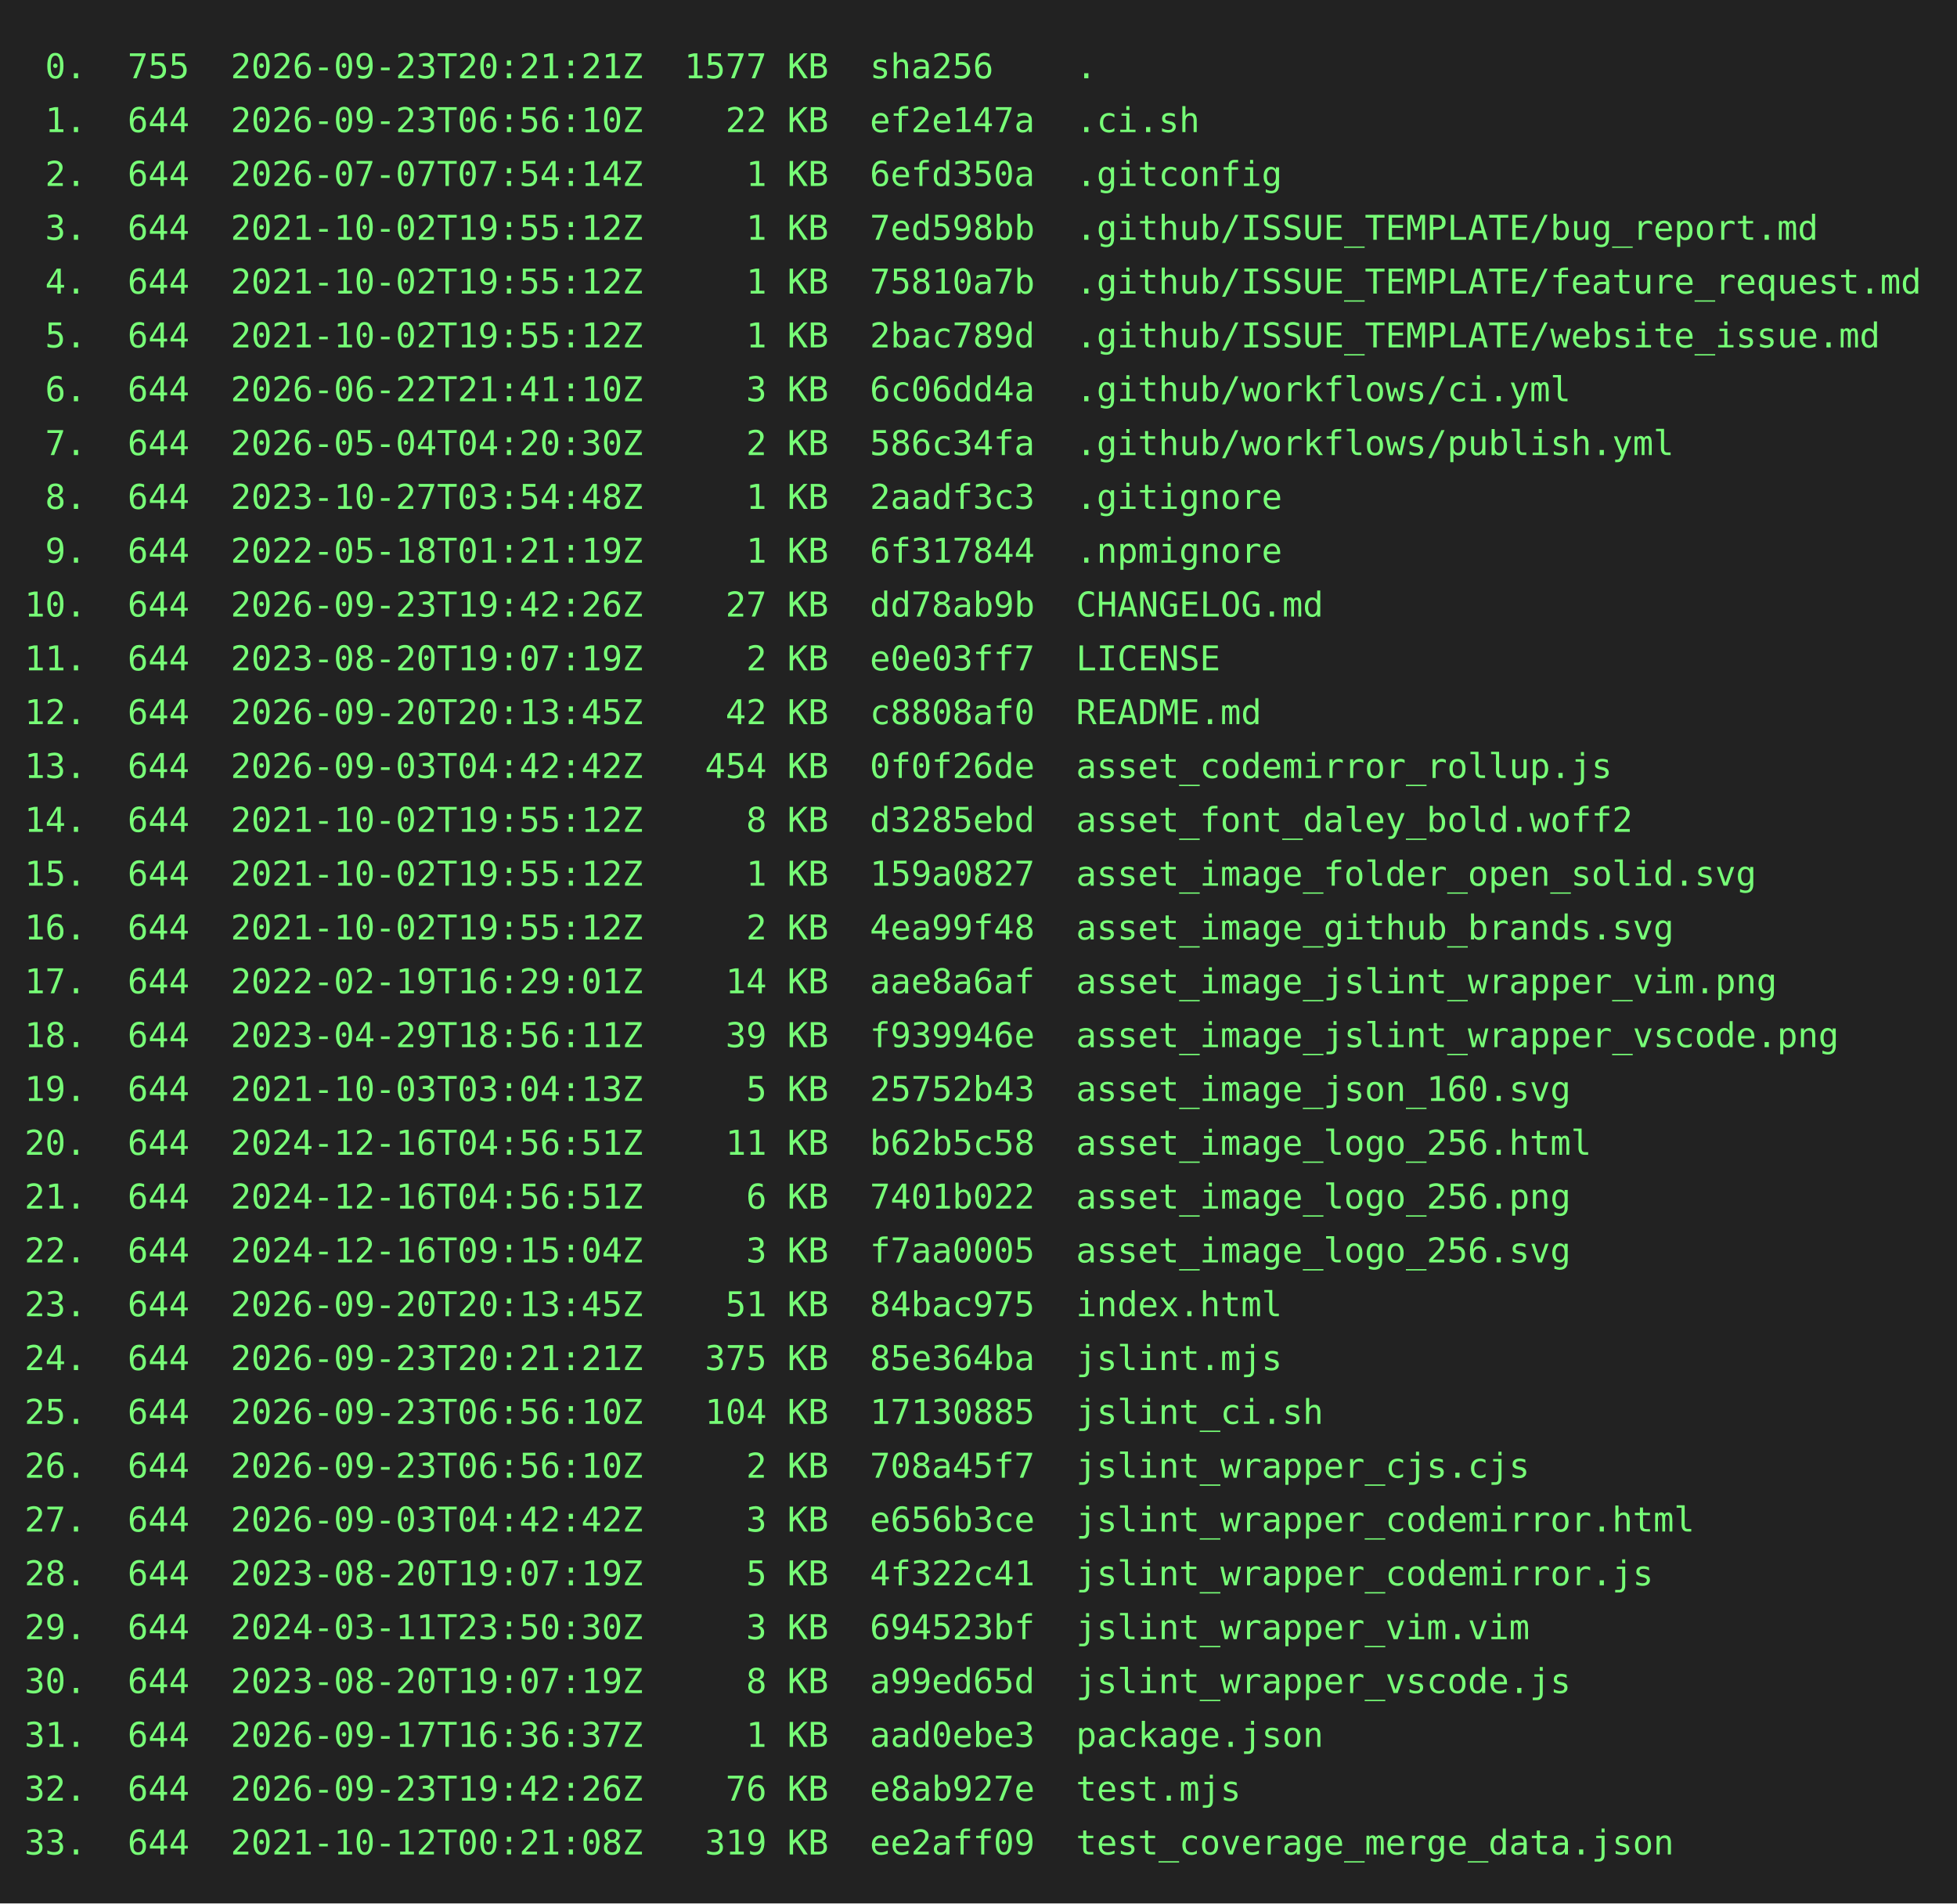
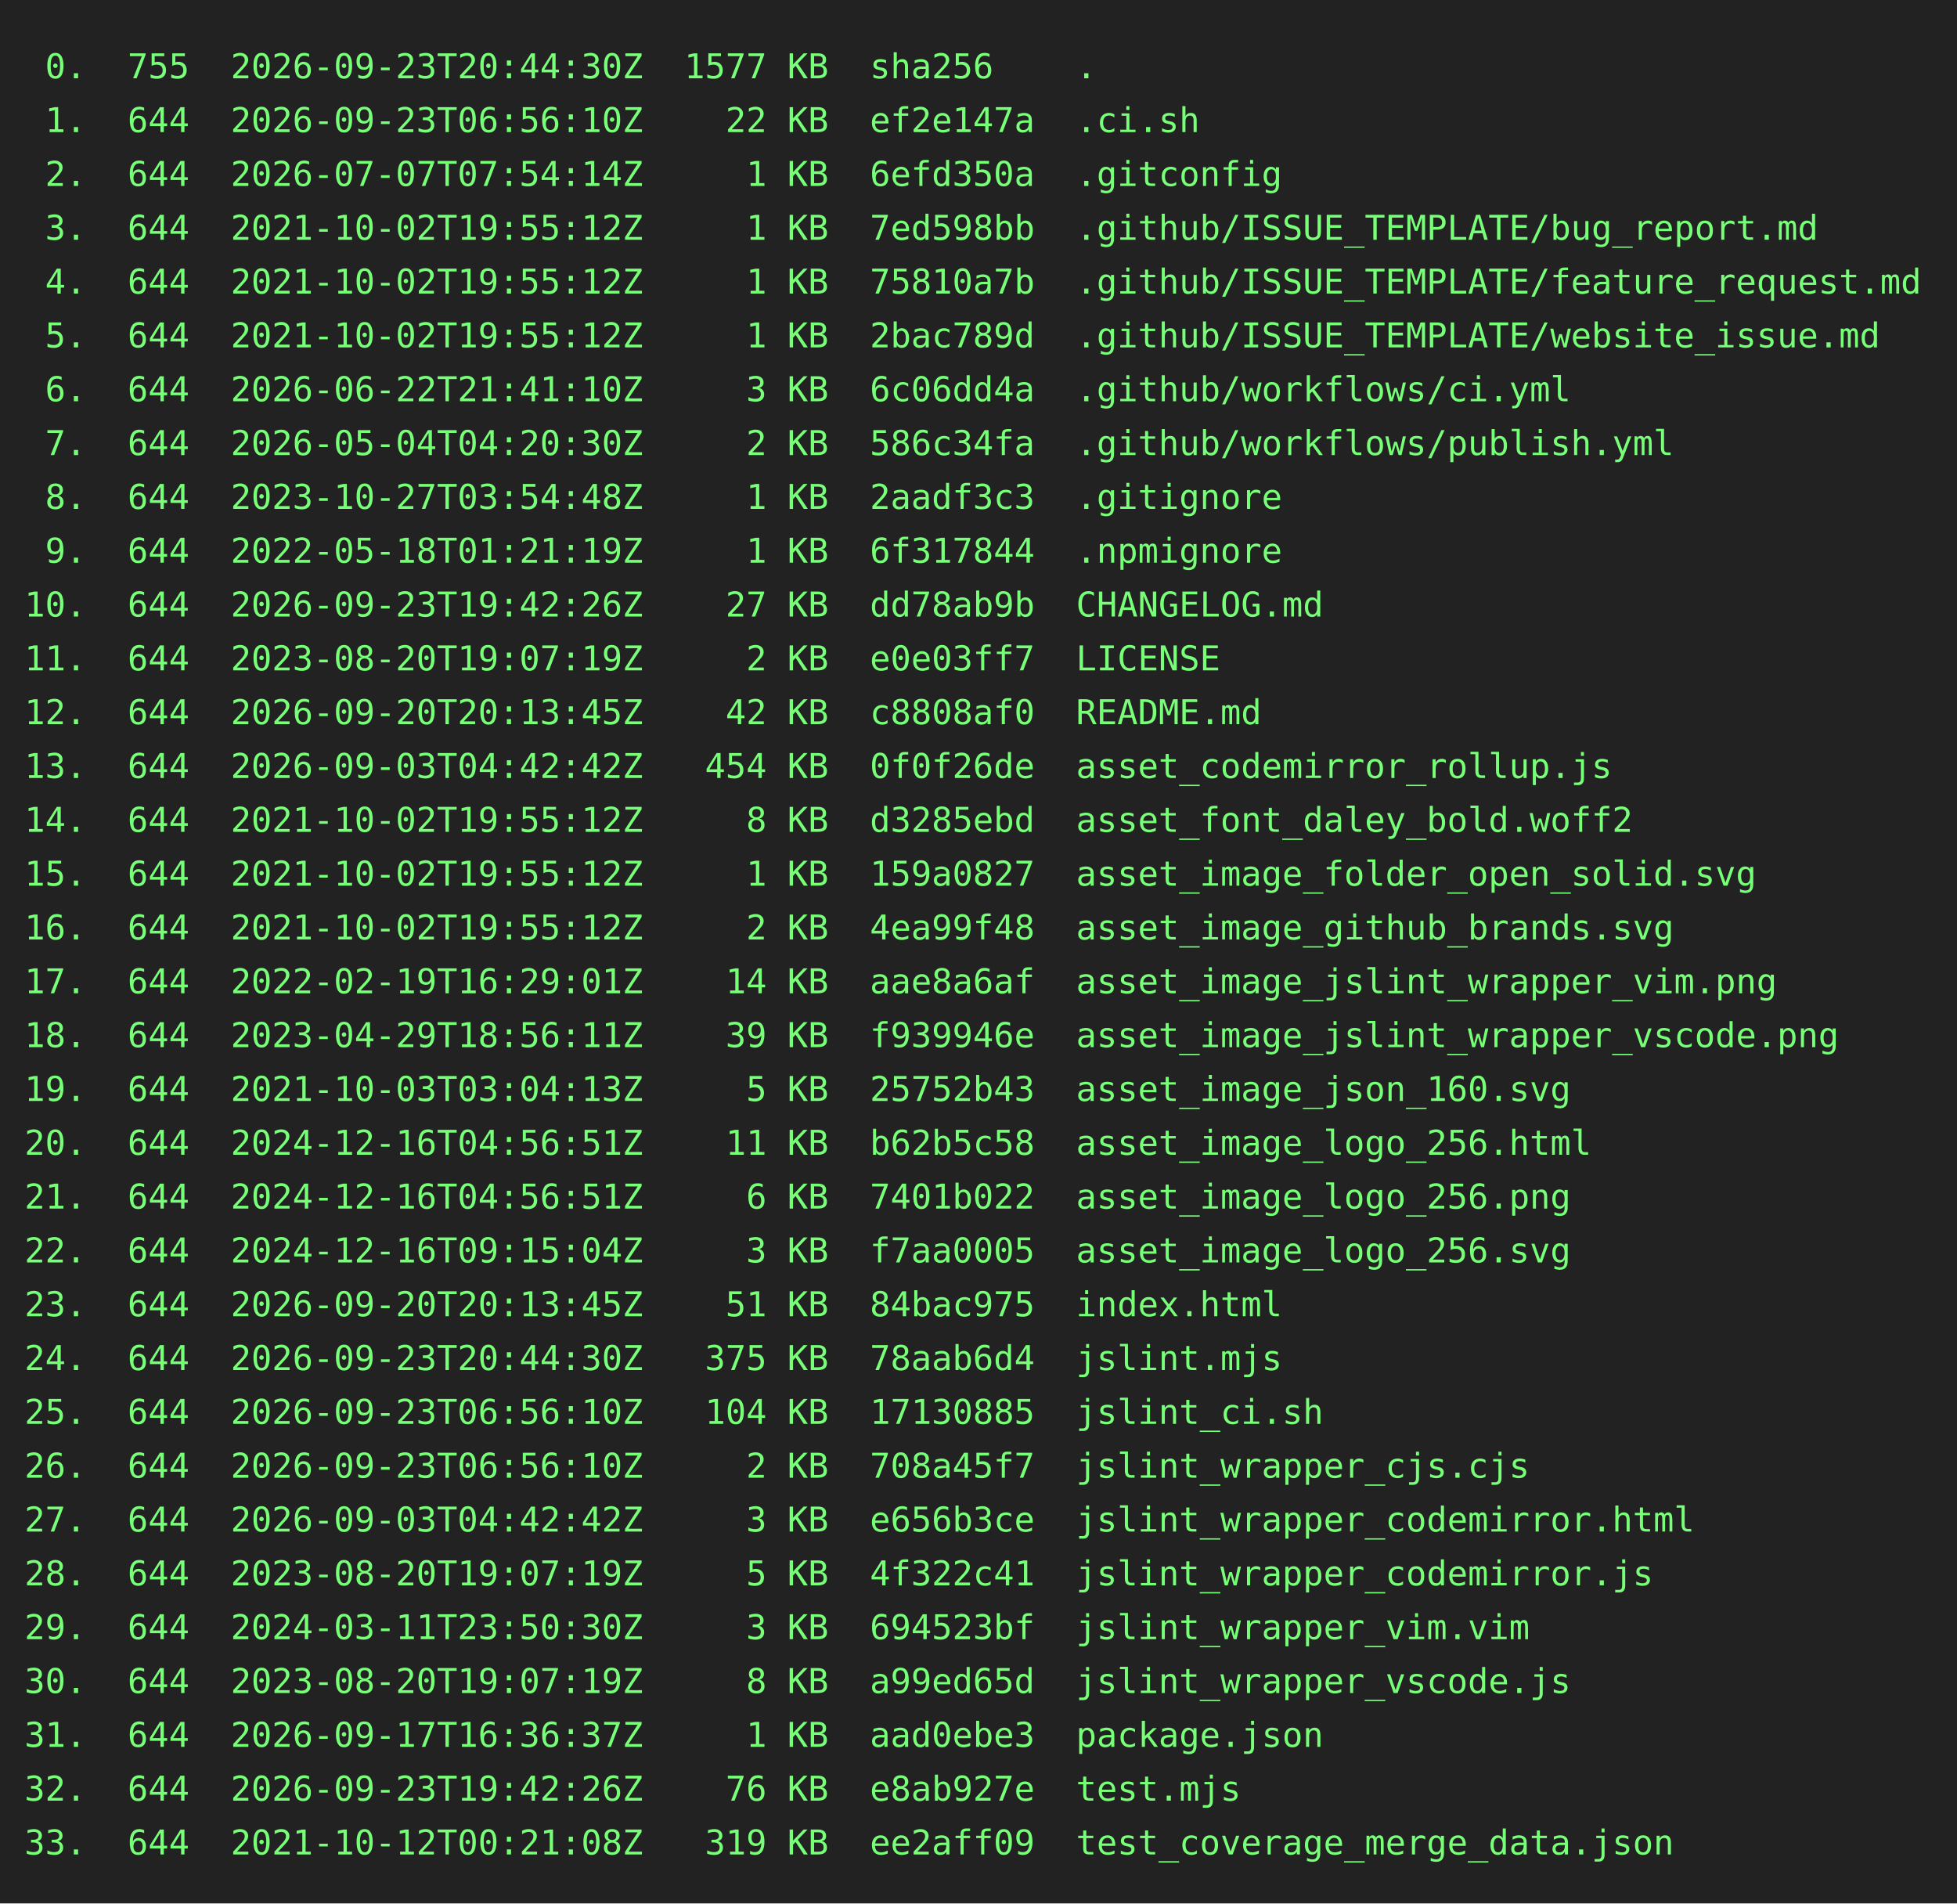
<svg xmlns="http://www.w3.org/2000/svg" height="778" width="800">
  <rect height="778" fill="#222" width="800" />
  <text fill="#7f7" font-family="consolas, menlo, monospace" font-size="14" xml:space="preserve">
-     <tspan lengthAdjust="spacingAndGlyphs" textLength="768" x="10" y="32"> 0.  755  2026-09-23T20:21:21Z  1577 KB  sha256    .                                             </tspan>
+     <tspan lengthAdjust="spacingAndGlyphs" textLength="768" x="10" y="32"> 0.  755  2026-09-23T20:44:30Z  1577 KB  sha256    .                                             </tspan>
    <tspan lengthAdjust="spacingAndGlyphs" textLength="768" x="10" y="54"> 1.  644  2026-09-23T06:56:10Z    22 KB  ef2e147a  .ci.sh                                        </tspan>
    <tspan lengthAdjust="spacingAndGlyphs" textLength="768" x="10" y="76"> 2.  644  2026-07-07T07:54:14Z     1 KB  6efd350a  .gitconfig                                    </tspan>
    <tspan lengthAdjust="spacingAndGlyphs" textLength="768" x="10" y="98"> 3.  644  2021-10-02T19:55:12Z     1 KB  7ed598bb  .github/ISSUE_TEMPLATE/bug_report.md          </tspan>
    <tspan lengthAdjust="spacingAndGlyphs" textLength="768" x="10" y="120"> 4.  644  2021-10-02T19:55:12Z     1 KB  75810a7b  .github/ISSUE_TEMPLATE/feature_request.md     </tspan>
    <tspan lengthAdjust="spacingAndGlyphs" textLength="768" x="10" y="142"> 5.  644  2021-10-02T19:55:12Z     1 KB  2bac789d  .github/ISSUE_TEMPLATE/website_issue.md       </tspan>
    <tspan lengthAdjust="spacingAndGlyphs" textLength="768" x="10" y="164"> 6.  644  2026-06-22T21:41:10Z     3 KB  6c06dd4a  .github/workflows/ci.yml                      </tspan>
    <tspan lengthAdjust="spacingAndGlyphs" textLength="768" x="10" y="186"> 7.  644  2026-05-04T04:20:30Z     2 KB  586c34fa  .github/workflows/publish.yml                 </tspan>
    <tspan lengthAdjust="spacingAndGlyphs" textLength="768" x="10" y="208"> 8.  644  2023-10-27T03:54:48Z     1 KB  2aadf3c3  .gitignore                                    </tspan>
    <tspan lengthAdjust="spacingAndGlyphs" textLength="768" x="10" y="230"> 9.  644  2022-05-18T01:21:19Z     1 KB  6f317844  .npmignore                                    </tspan>
    <tspan lengthAdjust="spacingAndGlyphs" textLength="768" x="10" y="252">10.  644  2026-09-23T19:42:26Z    27 KB  dd78ab9b  CHANGELOG.md                                  </tspan>
    <tspan lengthAdjust="spacingAndGlyphs" textLength="768" x="10" y="274">11.  644  2023-08-20T19:07:19Z     2 KB  e0e03ff7  LICENSE                                       </tspan>
    <tspan lengthAdjust="spacingAndGlyphs" textLength="768" x="10" y="296">12.  644  2026-09-20T20:13:45Z    42 KB  c8808af0  README.md                                     </tspan>
    <tspan lengthAdjust="spacingAndGlyphs" textLength="768" x="10" y="318">13.  644  2026-09-03T04:42:42Z   454 KB  0f0f26de  asset_codemirror_rollup.js                    </tspan>
    <tspan lengthAdjust="spacingAndGlyphs" textLength="768" x="10" y="340">14.  644  2021-10-02T19:55:12Z     8 KB  d3285ebd  asset_font_daley_bold.woff2                   </tspan>
    <tspan lengthAdjust="spacingAndGlyphs" textLength="768" x="10" y="362">15.  644  2021-10-02T19:55:12Z     1 KB  159a0827  asset_image_folder_open_solid.svg             </tspan>
    <tspan lengthAdjust="spacingAndGlyphs" textLength="768" x="10" y="384">16.  644  2021-10-02T19:55:12Z     2 KB  4ea99f48  asset_image_github_brands.svg                 </tspan>
    <tspan lengthAdjust="spacingAndGlyphs" textLength="768" x="10" y="406">17.  644  2022-02-19T16:29:01Z    14 KB  aae8a6af  asset_image_jslint_wrapper_vim.png            </tspan>
    <tspan lengthAdjust="spacingAndGlyphs" textLength="768" x="10" y="428">18.  644  2023-04-29T18:56:11Z    39 KB  f939946e  asset_image_jslint_wrapper_vscode.png         </tspan>
    <tspan lengthAdjust="spacingAndGlyphs" textLength="768" x="10" y="450">19.  644  2021-10-03T03:04:13Z     5 KB  25752b43  asset_image_json_160.svg                      </tspan>
    <tspan lengthAdjust="spacingAndGlyphs" textLength="768" x="10" y="472">20.  644  2024-12-16T04:56:51Z    11 KB  b62b5c58  asset_image_logo_256.html                     </tspan>
    <tspan lengthAdjust="spacingAndGlyphs" textLength="768" x="10" y="494">21.  644  2024-12-16T04:56:51Z     6 KB  7401b022  asset_image_logo_256.png                      </tspan>
    <tspan lengthAdjust="spacingAndGlyphs" textLength="768" x="10" y="516">22.  644  2024-12-16T09:15:04Z     3 KB  f7aa0005  asset_image_logo_256.svg                      </tspan>
    <tspan lengthAdjust="spacingAndGlyphs" textLength="768" x="10" y="538">23.  644  2026-09-20T20:13:45Z    51 KB  84bac975  index.html                                    </tspan>
-     <tspan lengthAdjust="spacingAndGlyphs" textLength="768" x="10" y="560">24.  644  2026-09-23T20:21:21Z   375 KB  85e364ba  jslint.mjs                                    </tspan>
+     <tspan lengthAdjust="spacingAndGlyphs" textLength="768" x="10" y="560">24.  644  2026-09-23T20:44:30Z   375 KB  78aab6d4  jslint.mjs                                    </tspan>
    <tspan lengthAdjust="spacingAndGlyphs" textLength="768" x="10" y="582">25.  644  2026-09-23T06:56:10Z   104 KB  17130885  jslint_ci.sh                                  </tspan>
    <tspan lengthAdjust="spacingAndGlyphs" textLength="768" x="10" y="604">26.  644  2026-09-23T06:56:10Z     2 KB  708a45f7  jslint_wrapper_cjs.cjs                        </tspan>
    <tspan lengthAdjust="spacingAndGlyphs" textLength="768" x="10" y="626">27.  644  2026-09-03T04:42:42Z     3 KB  e656b3ce  jslint_wrapper_codemirror.html                </tspan>
    <tspan lengthAdjust="spacingAndGlyphs" textLength="768" x="10" y="648">28.  644  2023-08-20T19:07:19Z     5 KB  4f322c41  jslint_wrapper_codemirror.js                  </tspan>
    <tspan lengthAdjust="spacingAndGlyphs" textLength="768" x="10" y="670">29.  644  2024-03-11T23:50:30Z     3 KB  694523bf  jslint_wrapper_vim.vim                        </tspan>
    <tspan lengthAdjust="spacingAndGlyphs" textLength="768" x="10" y="692">30.  644  2023-08-20T19:07:19Z     8 KB  a99ed65d  jslint_wrapper_vscode.js                      </tspan>
    <tspan lengthAdjust="spacingAndGlyphs" textLength="768" x="10" y="714">31.  644  2026-09-17T16:36:37Z     1 KB  aad0ebe3  package.json                                  </tspan>
    <tspan lengthAdjust="spacingAndGlyphs" textLength="768" x="10" y="736">32.  644  2026-09-23T19:42:26Z    76 KB  e8ab927e  test.mjs                                      </tspan>
    <tspan lengthAdjust="spacingAndGlyphs" textLength="768" x="10" y="758">33.  644  2021-10-12T00:21:08Z   319 KB  ee2aff09  test_coverage_merge_data.json                 </tspan>
  </text>
</svg>
